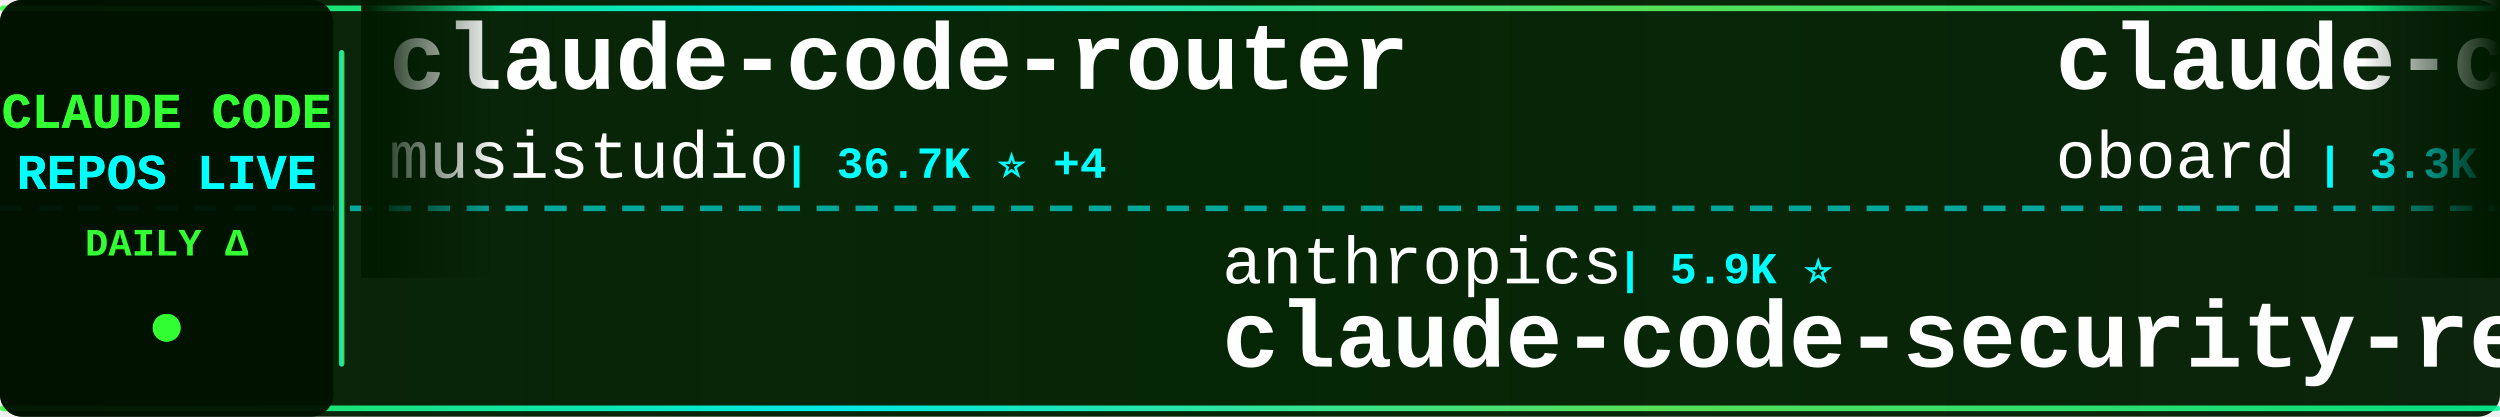
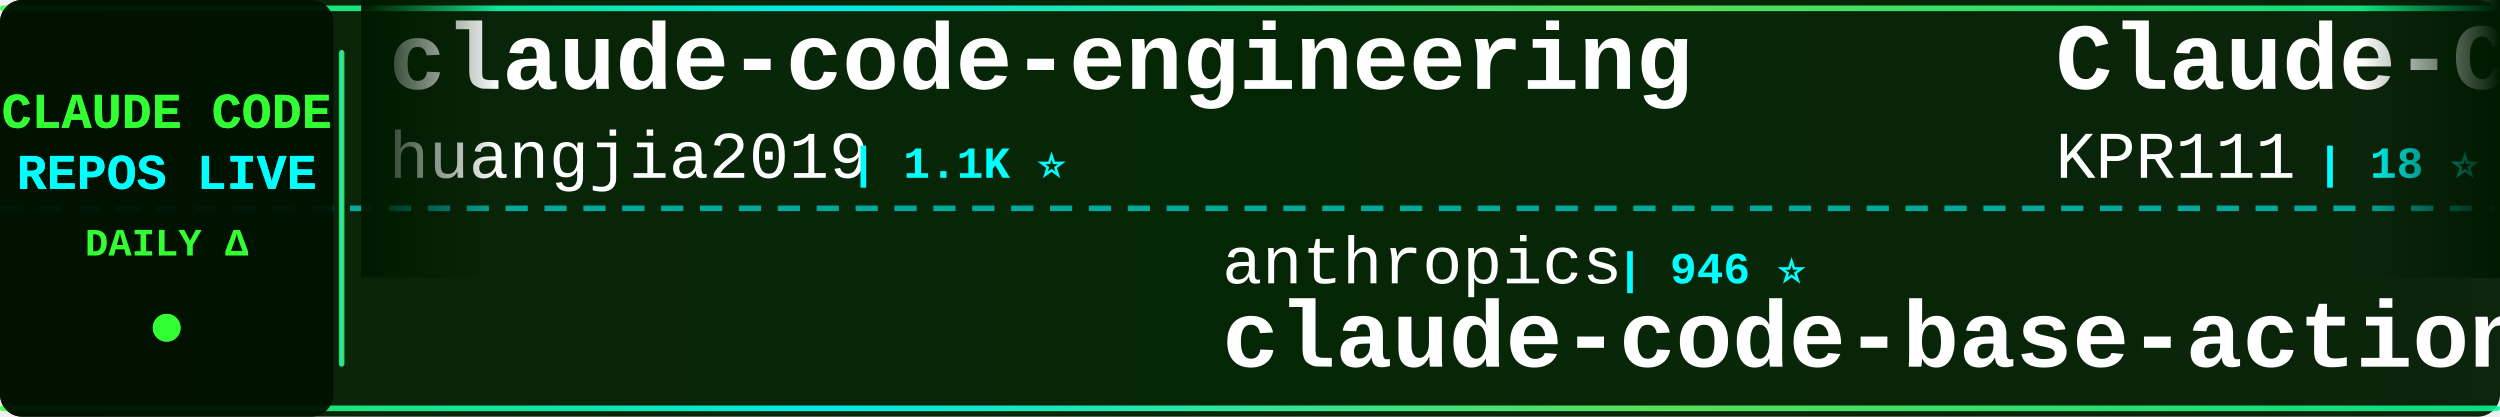
<svg xmlns="http://www.w3.org/2000/svg" width="900" height="150">
  <defs>
    <linearGradient id="tickerBg" x1="0%" y1="0%" x2="100%" y2="0%">
      <stop offset="0%" style="stop-color:#001a00;stop-opacity:0.95" />
      <stop offset="50%" style="stop-color:#002200;stop-opacity:0.98" />
      <stop offset="100%" style="stop-color:#001a00;stop-opacity:0.95" />
    </linearGradient>
    <linearGradient id="borderGrad" x1="0%" y1="0%" x2="100%" y2="0%">
      <stop offset="0%" style="stop-color:#33ff33;stop-opacity:0.85">
        <animate attributeName="stop-opacity" values="0.85;1;0.85" dur="2s" repeatCount="indefinite" />
      </stop>
      <stop offset="33%" style="stop-color:#00ffff;stop-opacity:0.9">
        <animate attributeName="stop-opacity" values="0.9;1;0.9" dur="2.2s" repeatCount="indefinite" />
      </stop>
      <stop offset="66%" style="stop-color:#66ff66;stop-opacity:0.85">
        <animate attributeName="stop-opacity" values="0.85;1;0.85" dur="1.8s" repeatCount="indefinite" />
      </stop>
      <stop offset="100%" style="stop-color:#00ff99;stop-opacity:0.85">
        <animate attributeName="stop-opacity" values="0.85;1;0.85" dur="2s" repeatCount="indefinite" />
      </stop>
    </linearGradient>
    <filter id="textGlow">
      <feGaussianBlur stdDeviation="0.1" result="coloredBlur" />
      <feMerge>
        <feMergeNode in="coloredBlur" />
        <feMergeNode in="SourceGraphic" />
      </feMerge>
    </filter>
    <filter id="metricGlow">
      <feGaussianBlur stdDeviation="0.2" result="coloredBlur" />
      <feMerge>
        <feMergeNode in="coloredBlur" />
        <feMergeNode in="SourceGraphic" />
      </feMerge>
    </filter>
    <linearGradient id="leftFade" x1="0%" y1="0%" x2="100%" y2="0%">
      <stop offset="0%" style="stop-color:#001a00;stop-opacity:1" />
      <stop offset="100%" style="stop-color:#001a00;stop-opacity:0" />
    </linearGradient>
    <linearGradient id="rightFade" x1="0%" y1="0%" x2="100%" y2="0%">
      <stop offset="0%" style="stop-color:#001a00;stop-opacity:0" />
      <stop offset="100%" style="stop-color:#001a00;stop-opacity:1" />
    </linearGradient>
  </defs>
  <rect width="900" height="150" fill="url(#tickerBg)" rx="8" />
  <rect x="0" y="2" width="900" height="2" fill="url(#borderGrad)" rx="1" />
  <rect x="0" y="146" width="900" height="2" fill="url(#borderGrad)" rx="1" />
  <line x1="0" y1="75" x2="900" y2="75" stroke="#00ffff" stroke-width="2" stroke-dasharray="8 6" opacity="0.6" />
  <rect x="0" y="0" width="120" height="150" fill="#001100" opacity="0.95" rx="8" />
  <text x="60" y="46" font-family="'Courier New', monospace" font-size="18" font-weight="bold" fill="#33ff33" text-anchor="middle" filter="url(#textGlow)">
    CLAUDE CODE
  </text>
  <text x="60" y="68" font-family="'Courier New', monospace" font-size="18" font-weight="bold" fill="#00ffff" text-anchor="middle" filter="url(#textGlow)">
    REPOS LIVE
  </text>
  <text x="60" y="92" font-family="'Courier New', monospace" font-size="14" font-weight="bold" fill="#33ff33" text-anchor="middle">
    DAILY Δ
  </text>
  <circle cx="60" cy="118" r="5" fill="#33ff33" filter="url(#metricGlow)">
    <animate attributeName="r" values="4;6;4" dur="1.5s" repeatCount="indefinite" />
    <animate attributeName="opacity" values="0.6;1;0.6" dur="1.5s" repeatCount="indefinite" />
  </circle>
  <rect x="122" y="18" width="2" height="114" fill="url(#borderGrad)" rx="1" />
  <clipPath id="tickerClip">
    <rect x="130" y="0" width="770" height="150" />
  </clipPath>
  <g clip-path="url(#tickerClip)">
    <g id="tickerItems">
      <animateTransform attributeName="transform" attributeType="XML" type="translate" from="0 0" to="-3000 0" dur="54s" repeatCount="indefinite" />
      <g transform="translate(0, 0)">
-         <text x="140" y="32" font-family="'Courier New', monospace" font-size="34" font-weight="bold" fill="#ffffff">claude-code-router</text>
-         <text x="140" y="64" font-family="'Courier New', monospace" font-size="24" font-weight="normal" fill="#ffffff" opacity="1.0">musistudio</text>
-         <text x="282" y="64" font-family="'Courier New', monospace" font-size="16" font-weight="bold" fill="#00ffff"> | 36.7K ⭐ +4</text>
+         <text x="140" y="32" font-family="'Courier New', monospace" font-size="34" font-weight="bold" fill="#ffffff">claude-code-engineering</text>
+         <text x="140" y="64" font-family="'Courier New', monospace" font-size="24" font-weight="normal" fill="#ffffff" opacity="1.0">huangjia2019</text>
+         <text x="306" y="64" font-family="'Courier New', monospace" font-size="16" font-weight="bold" fill="#00ffff"> | 1.1K ⭐</text>
      </g>
      <g transform="translate(300, 0)">
        <text x="140" y="102" font-family="'Courier New', monospace" font-size="24" font-weight="normal" fill="#ffffff" opacity="1.0">anthropics</text>
-         <text x="282" y="102" font-family="'Courier New', monospace" font-size="16" font-weight="bold" fill="#00ffff"> | 5.9K ⭐</text>
-         <text x="140" y="132" font-family="'Courier New', monospace" font-size="34" font-weight="bold" fill="#ffffff">claude-code-security-rev...</text>
+         <text x="282" y="102" font-family="'Courier New', monospace" font-size="16" font-weight="bold" fill="#00ffff"> | 946 ⭐</text>
+         <text x="140" y="132" font-family="'Courier New', monospace" font-size="34" font-weight="bold" fill="#ffffff">claude-code-base-action</text>
      </g>
      <g transform="translate(600, 0)">
-         <text x="140" y="32" font-family="'Courier New', monospace" font-size="34" font-weight="bold" fill="#ffffff">claude-code-rev</text>
-         <text x="140" y="64" font-family="'Courier New', monospace" font-size="24" font-weight="normal" fill="#ffffff" opacity="1.0">oboard</text>
-         <text x="234" y="64" font-family="'Courier New', monospace" font-size="16" font-weight="bold" fill="#00ffff"> | 3.3K ⭐</text>
+         <text x="140" y="32" font-family="'Courier New', monospace" font-size="34" font-weight="bold" fill="#ffffff">Claude-Code</text>
+         <text x="140" y="64" font-family="'Courier New', monospace" font-size="24" font-weight="normal" fill="#ffffff" opacity="1.0">KPR111</text>
+         <text x="234" y="64" font-family="'Courier New', monospace" font-size="16" font-weight="bold" fill="#00ffff"> | 18 ⭐</text>
      </g>
      <g transform="translate(900, 0)">
-         <text x="140" y="102" font-family="'Courier New', monospace" font-size="24" font-weight="normal" fill="#ffffff" opacity="1.0">disler</text>
-         <text x="234" y="102" font-family="'Courier New', monospace" font-size="16" font-weight="bold" fill="#00ffff"> | 3.9K ⭐ +1</text>
-         <text x="140" y="132" font-family="'Courier New', monospace" font-size="34" font-weight="bold" fill="#ffffff">claude-code-hooks-master...</text>
+         <text x="140" y="102" font-family="'Courier New', monospace" font-size="24" font-weight="normal" fill="#ffffff" opacity="1.0">JrCx7scC</text>
+         <text x="258" y="102" font-family="'Courier New', monospace" font-size="16" font-weight="bold" fill="#00ffff"> | 373 ⭐</text>
+         <text x="140" y="132" font-family="'Courier New', monospace" font-size="34" font-weight="bold" fill="#ffffff">claude-code-source</text>
      </g>
      <g transform="translate(1200, 0)">
-         <text x="140" y="32" font-family="'Courier New', monospace" font-size="34" font-weight="bold" fill="#ffffff">claude-code-local</text>
-         <text x="140" y="64" font-family="'Courier New', monospace" font-size="24" font-weight="normal" fill="#ffffff" opacity="1.0">nicedreamzapp</text>
-         <text x="318" y="64" font-family="'Courier New', monospace" font-size="16" font-weight="bold" fill="#00ffff"> | 3.2K ⭐</text>
+         <text x="140" y="32" font-family="'Courier New', monospace" font-size="34" font-weight="bold" fill="#ffffff">claude-code-hub</text>
+         <text x="140" y="64" font-family="'Courier New', monospace" font-size="24" font-weight="normal" fill="#ffffff" opacity="1.0">ding113</text>
+         <text x="246" y="64" font-family="'Courier New', monospace" font-size="16" font-weight="bold" fill="#00ffff"> | 3.3K ⭐ +2</text>
      </g>
      <g transform="translate(1500, 0)">
-         <text x="140" y="102" font-family="'Courier New', monospace" font-size="24" font-weight="normal" fill="#ffffff" opacity="1.0">RichardAtCT</text>
-         <text x="294" y="102" font-family="'Courier New', monospace" font-size="16" font-weight="bold" fill="#00ffff"> | 2.8K ⭐ +1</text>
-         <text x="140" y="132" font-family="'Courier New', monospace" font-size="34" font-weight="bold" fill="#ffffff">claude-code-telegram</text>
+         <text x="140" y="102" font-family="'Courier New', monospace" font-size="24" font-weight="normal" fill="#ffffff" opacity="1.0">LING71671</text>
+         <text x="270" y="102" font-family="'Courier New', monospace" font-size="16" font-weight="bold" fill="#00ffff"> | 943 ⭐</text>
+         <text x="140" y="132" font-family="'Courier New', monospace" font-size="34" font-weight="bold" fill="#ffffff">Open-ClaudeCode</text>
      </g>
      <g transform="translate(1800, 0)">
-         <text x="140" y="32" font-family="'Courier New', monospace" font-size="34" font-weight="bold" fill="#ffffff">sc-claude-code-files</text>
-         <text x="140" y="64" font-family="'Courier New', monospace" font-size="24" font-weight="normal" fill="#ffffff" opacity="1.0">https-deeplearning-ai</text>
-         <text x="414" y="64" font-family="'Courier New', monospace" font-size="16" font-weight="bold" fill="#00ffff"> | 540 ⭐</text>
+         <text x="140" y="32" font-family="'Courier New', monospace" font-size="34" font-weight="bold" fill="#ffffff">claude-code-webui</text>
+         <text x="140" y="64" font-family="'Courier New', monospace" font-size="24" font-weight="normal" fill="#ffffff" opacity="1.0">sugyan</text>
+         <text x="234" y="64" font-family="'Courier New', monospace" font-size="16" font-weight="bold" fill="#00ffff"> | 1.1K ⭐</text>
      </g>
      <g transform="translate(2100, 0)">
+         <text x="140" y="102" font-family="'Courier New', monospace" font-size="24" font-weight="normal" fill="#ffffff" opacity="1.0">krusemediallc</text>
+         <text x="318" y="102" font-family="'Courier New', monospace" font-size="16" font-weight="bold" fill="#00ffff"> | 1.2K ⭐ +3</text>
+         <text x="140" y="132" font-family="'Courier New', monospace" font-size="34" font-weight="bold" fill="#ffffff">arcads-claude-code</text>
+       </g>
+       <g transform="translate(2400, 0)">
+         <text x="140" y="32" font-family="'Courier New', monospace" font-size="34" font-weight="bold" fill="#ffffff">claude-code-plugins-plus...</text>
+         <text x="140" y="64" font-family="'Courier New', monospace" font-size="24" font-weight="normal" fill="#ffffff" opacity="1.0">jeremylongshore</text>
+         <text x="342" y="64" font-family="'Courier New', monospace" font-size="16" font-weight="bold" fill="#00ffff"> | 2.6K ⭐ +1</text>
+       </g>
+       <g transform="translate(2700, 0)">
        <text x="140" y="102" font-family="'Courier New', monospace" font-size="24" font-weight="normal" fill="#ffffff" opacity="1.0">multica-ai</text>
-         <text x="282" y="102" font-family="'Courier New', monospace" font-size="16" font-weight="bold" fill="#00ffff"> | 202.6K ⭐ +31</text>
+         <text x="282" y="102" font-family="'Courier New', monospace" font-size="16" font-weight="bold" fill="#00ffff"> | 202.7K ⭐ +31</text>
        <text x="140" y="132" font-family="'Courier New', monospace" font-size="34" font-weight="bold" fill="#ffffff">andrej-karpathy-skills</text>
      </g>
-       <g transform="translate(2400, 0)">
-         <text x="140" y="32" font-family="'Courier New', monospace" font-size="34" font-weight="bold" fill="#ffffff">claude-code-sourcemap</text>
-         <text x="140" y="64" font-family="'Courier New', monospace" font-size="24" font-weight="normal" fill="#ffffff" opacity="1.0">ChinaSiro</text>
-         <text x="270" y="64" font-family="'Courier New', monospace" font-size="16" font-weight="bold" fill="#00ffff"> | 9.6K ⭐</text>
-       </g>
-       <g transform="translate(2700, 0)">
-         <text x="140" y="102" font-family="'Courier New', monospace" font-size="24" font-weight="normal" fill="#ffffff" opacity="1.0">diet103</text>
-         <text x="246" y="102" font-family="'Courier New', monospace" font-size="16" font-weight="bold" fill="#00ffff"> | 10.0K ⭐</text>
-         <text x="140" y="132" font-family="'Courier New', monospace" font-size="34" font-weight="bold" fill="#ffffff">claude-code-infrastructu...</text>
-       </g>
      <g transform="translate(3000, 0)">
-         <text x="140" y="32" font-family="'Courier New', monospace" font-size="34" font-weight="bold" fill="#ffffff">claude-code-router</text>
-         <text x="140" y="64" font-family="'Courier New', monospace" font-size="24" font-weight="normal" fill="#ffffff" opacity="1.0">musistudio</text>
-         <text x="282" y="64" font-family="'Courier New', monospace" font-size="16" font-weight="bold" fill="#00ffff"> | 36.7K ⭐ +4</text>
+         <text x="140" y="32" font-family="'Courier New', monospace" font-size="34" font-weight="bold" fill="#ffffff">claude-code-engineering</text>
+         <text x="140" y="64" font-family="'Courier New', monospace" font-size="24" font-weight="normal" fill="#ffffff" opacity="1.0">huangjia2019</text>
+         <text x="306" y="64" font-family="'Courier New', monospace" font-size="16" font-weight="bold" fill="#00ffff"> | 1.1K ⭐</text>
      </g>
      <g transform="translate(3300, 0)">
        <text x="140" y="102" font-family="'Courier New', monospace" font-size="24" font-weight="normal" fill="#ffffff" opacity="1.0">anthropics</text>
-         <text x="282" y="102" font-family="'Courier New', monospace" font-size="16" font-weight="bold" fill="#00ffff"> | 5.9K ⭐</text>
-         <text x="140" y="132" font-family="'Courier New', monospace" font-size="34" font-weight="bold" fill="#ffffff">claude-code-security-rev...</text>
+         <text x="282" y="102" font-family="'Courier New', monospace" font-size="16" font-weight="bold" fill="#00ffff"> | 946 ⭐</text>
+         <text x="140" y="132" font-family="'Courier New', monospace" font-size="34" font-weight="bold" fill="#ffffff">claude-code-base-action</text>
      </g>
      <g transform="translate(3600, 0)">
-         <text x="140" y="32" font-family="'Courier New', monospace" font-size="34" font-weight="bold" fill="#ffffff">claude-code-rev</text>
-         <text x="140" y="64" font-family="'Courier New', monospace" font-size="24" font-weight="normal" fill="#ffffff" opacity="1.0">oboard</text>
-         <text x="234" y="64" font-family="'Courier New', monospace" font-size="16" font-weight="bold" fill="#00ffff"> | 3.3K ⭐</text>
+         <text x="140" y="32" font-family="'Courier New', monospace" font-size="34" font-weight="bold" fill="#ffffff">Claude-Code</text>
+         <text x="140" y="64" font-family="'Courier New', monospace" font-size="24" font-weight="normal" fill="#ffffff" opacity="1.0">KPR111</text>
+         <text x="234" y="64" font-family="'Courier New', monospace" font-size="16" font-weight="bold" fill="#00ffff"> | 18 ⭐</text>
      </g>
      <g transform="translate(3900, 0)">
-         <text x="140" y="102" font-family="'Courier New', monospace" font-size="24" font-weight="normal" fill="#ffffff" opacity="1.0">disler</text>
-         <text x="234" y="102" font-family="'Courier New', monospace" font-size="16" font-weight="bold" fill="#00ffff"> | 3.9K ⭐ +1</text>
-         <text x="140" y="132" font-family="'Courier New', monospace" font-size="34" font-weight="bold" fill="#ffffff">claude-code-hooks-master...</text>
+         <text x="140" y="102" font-family="'Courier New', monospace" font-size="24" font-weight="normal" fill="#ffffff" opacity="1.0">JrCx7scC</text>
+         <text x="258" y="102" font-family="'Courier New', monospace" font-size="16" font-weight="bold" fill="#00ffff"> | 373 ⭐</text>
+         <text x="140" y="132" font-family="'Courier New', monospace" font-size="34" font-weight="bold" fill="#ffffff">claude-code-source</text>
      </g>
    </g>
  </g>
  <rect x="130" y="0" width="50" height="100" fill="url(#leftFade)" />
  <rect x="850" y="0" width="50" height="100" fill="url(#rightFade)" />
</svg>
